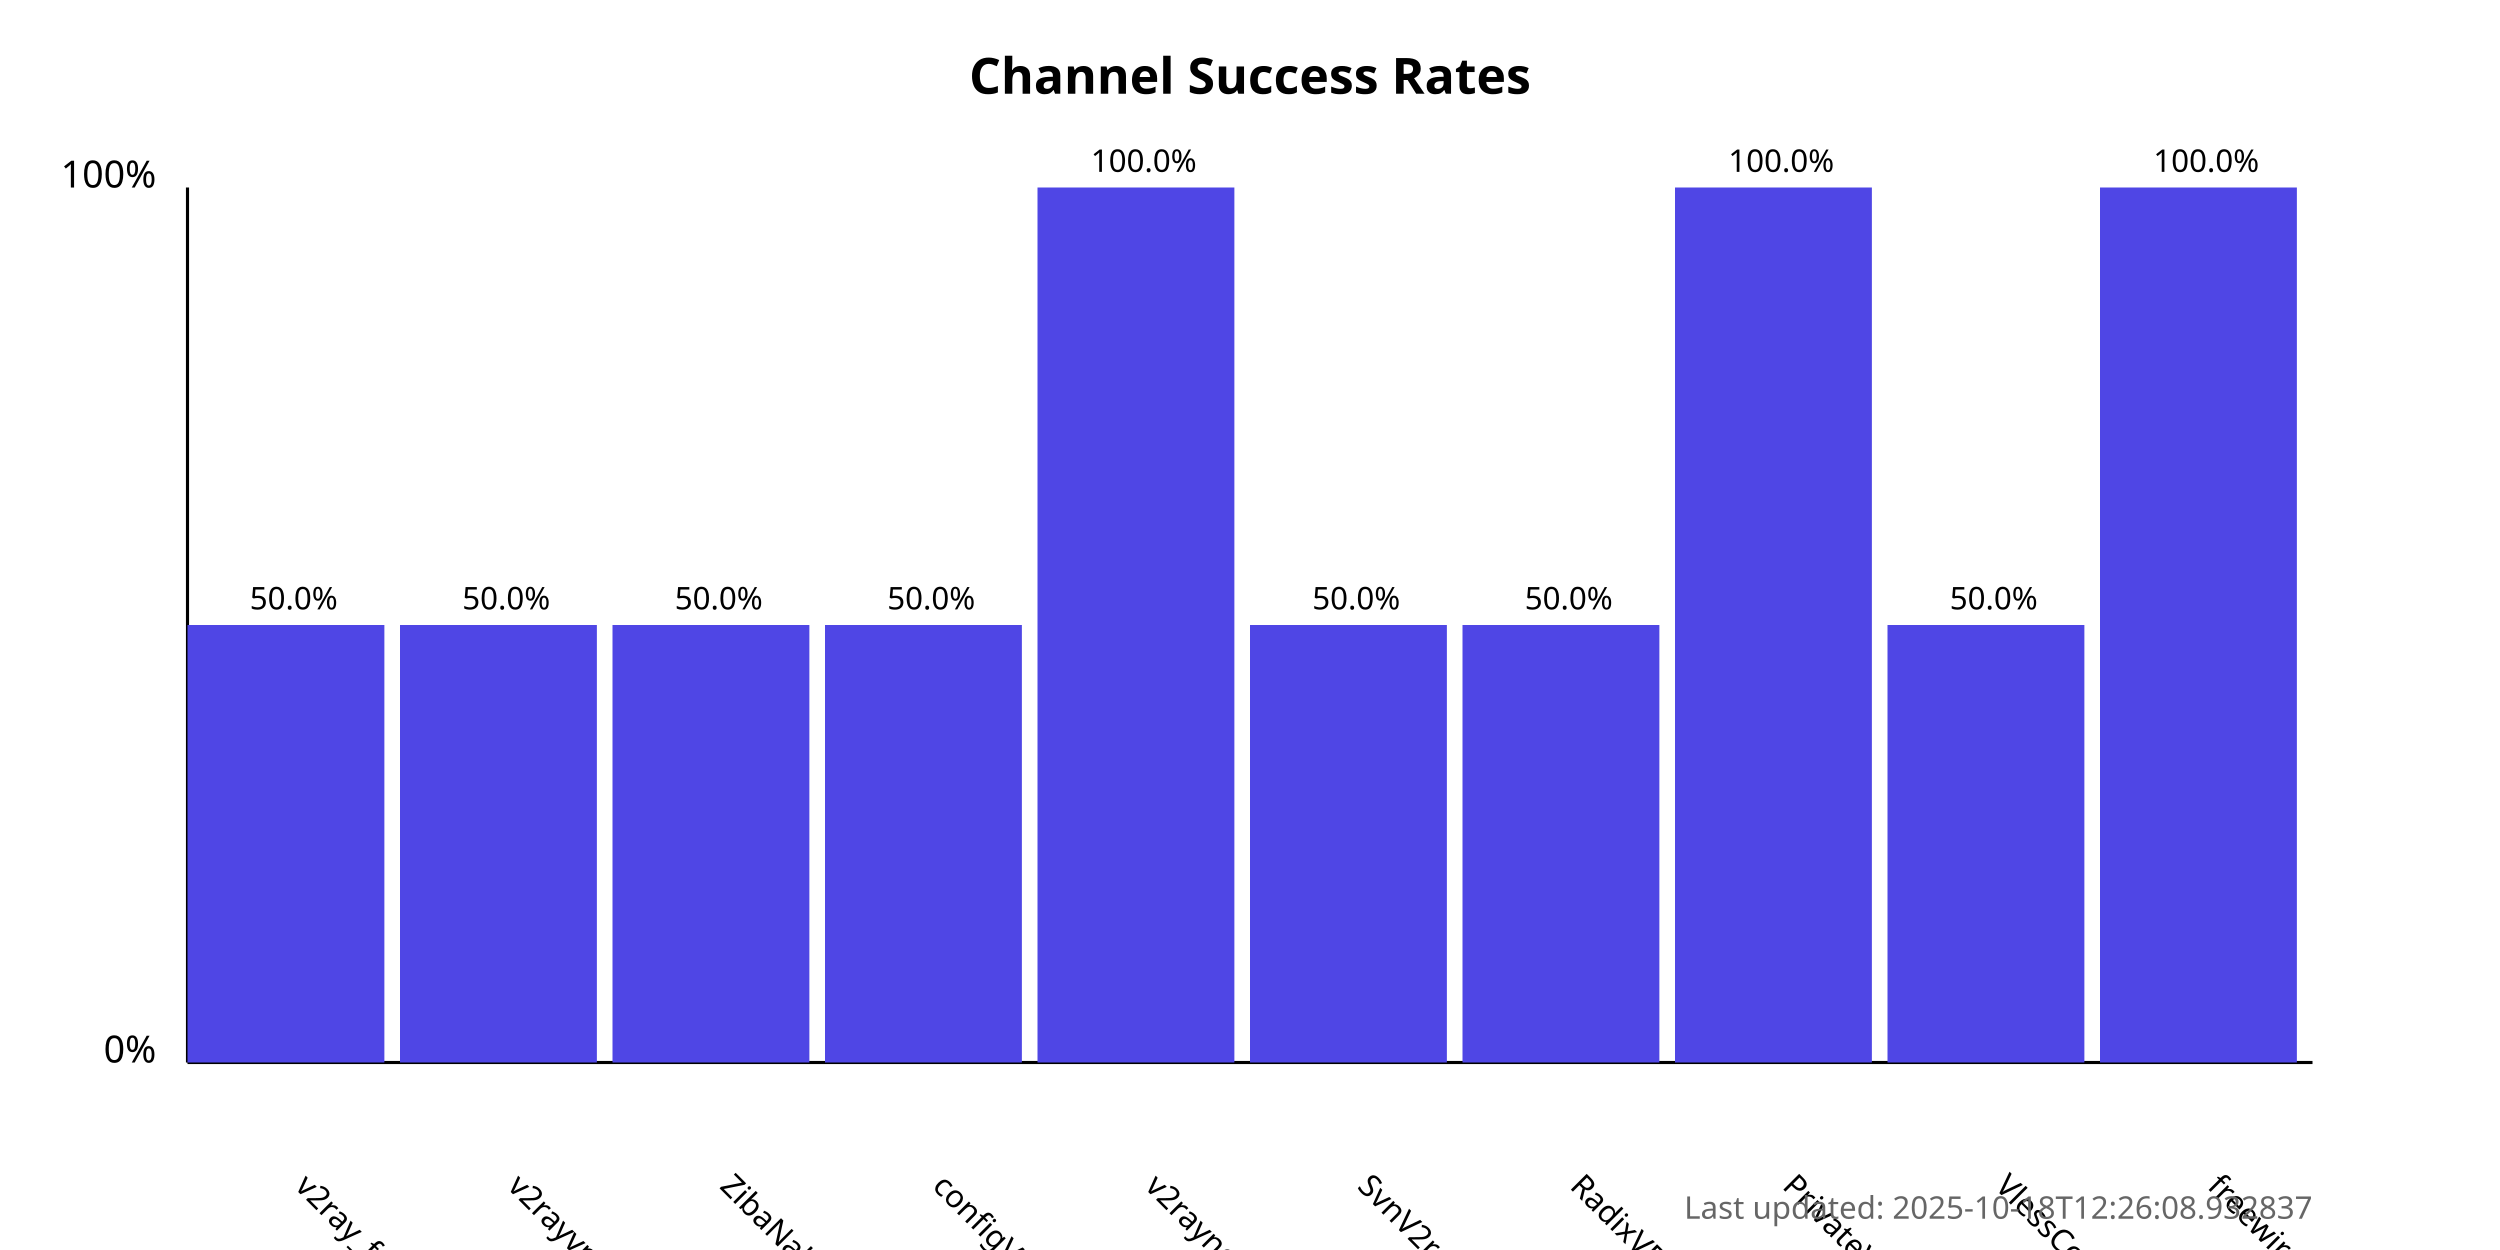
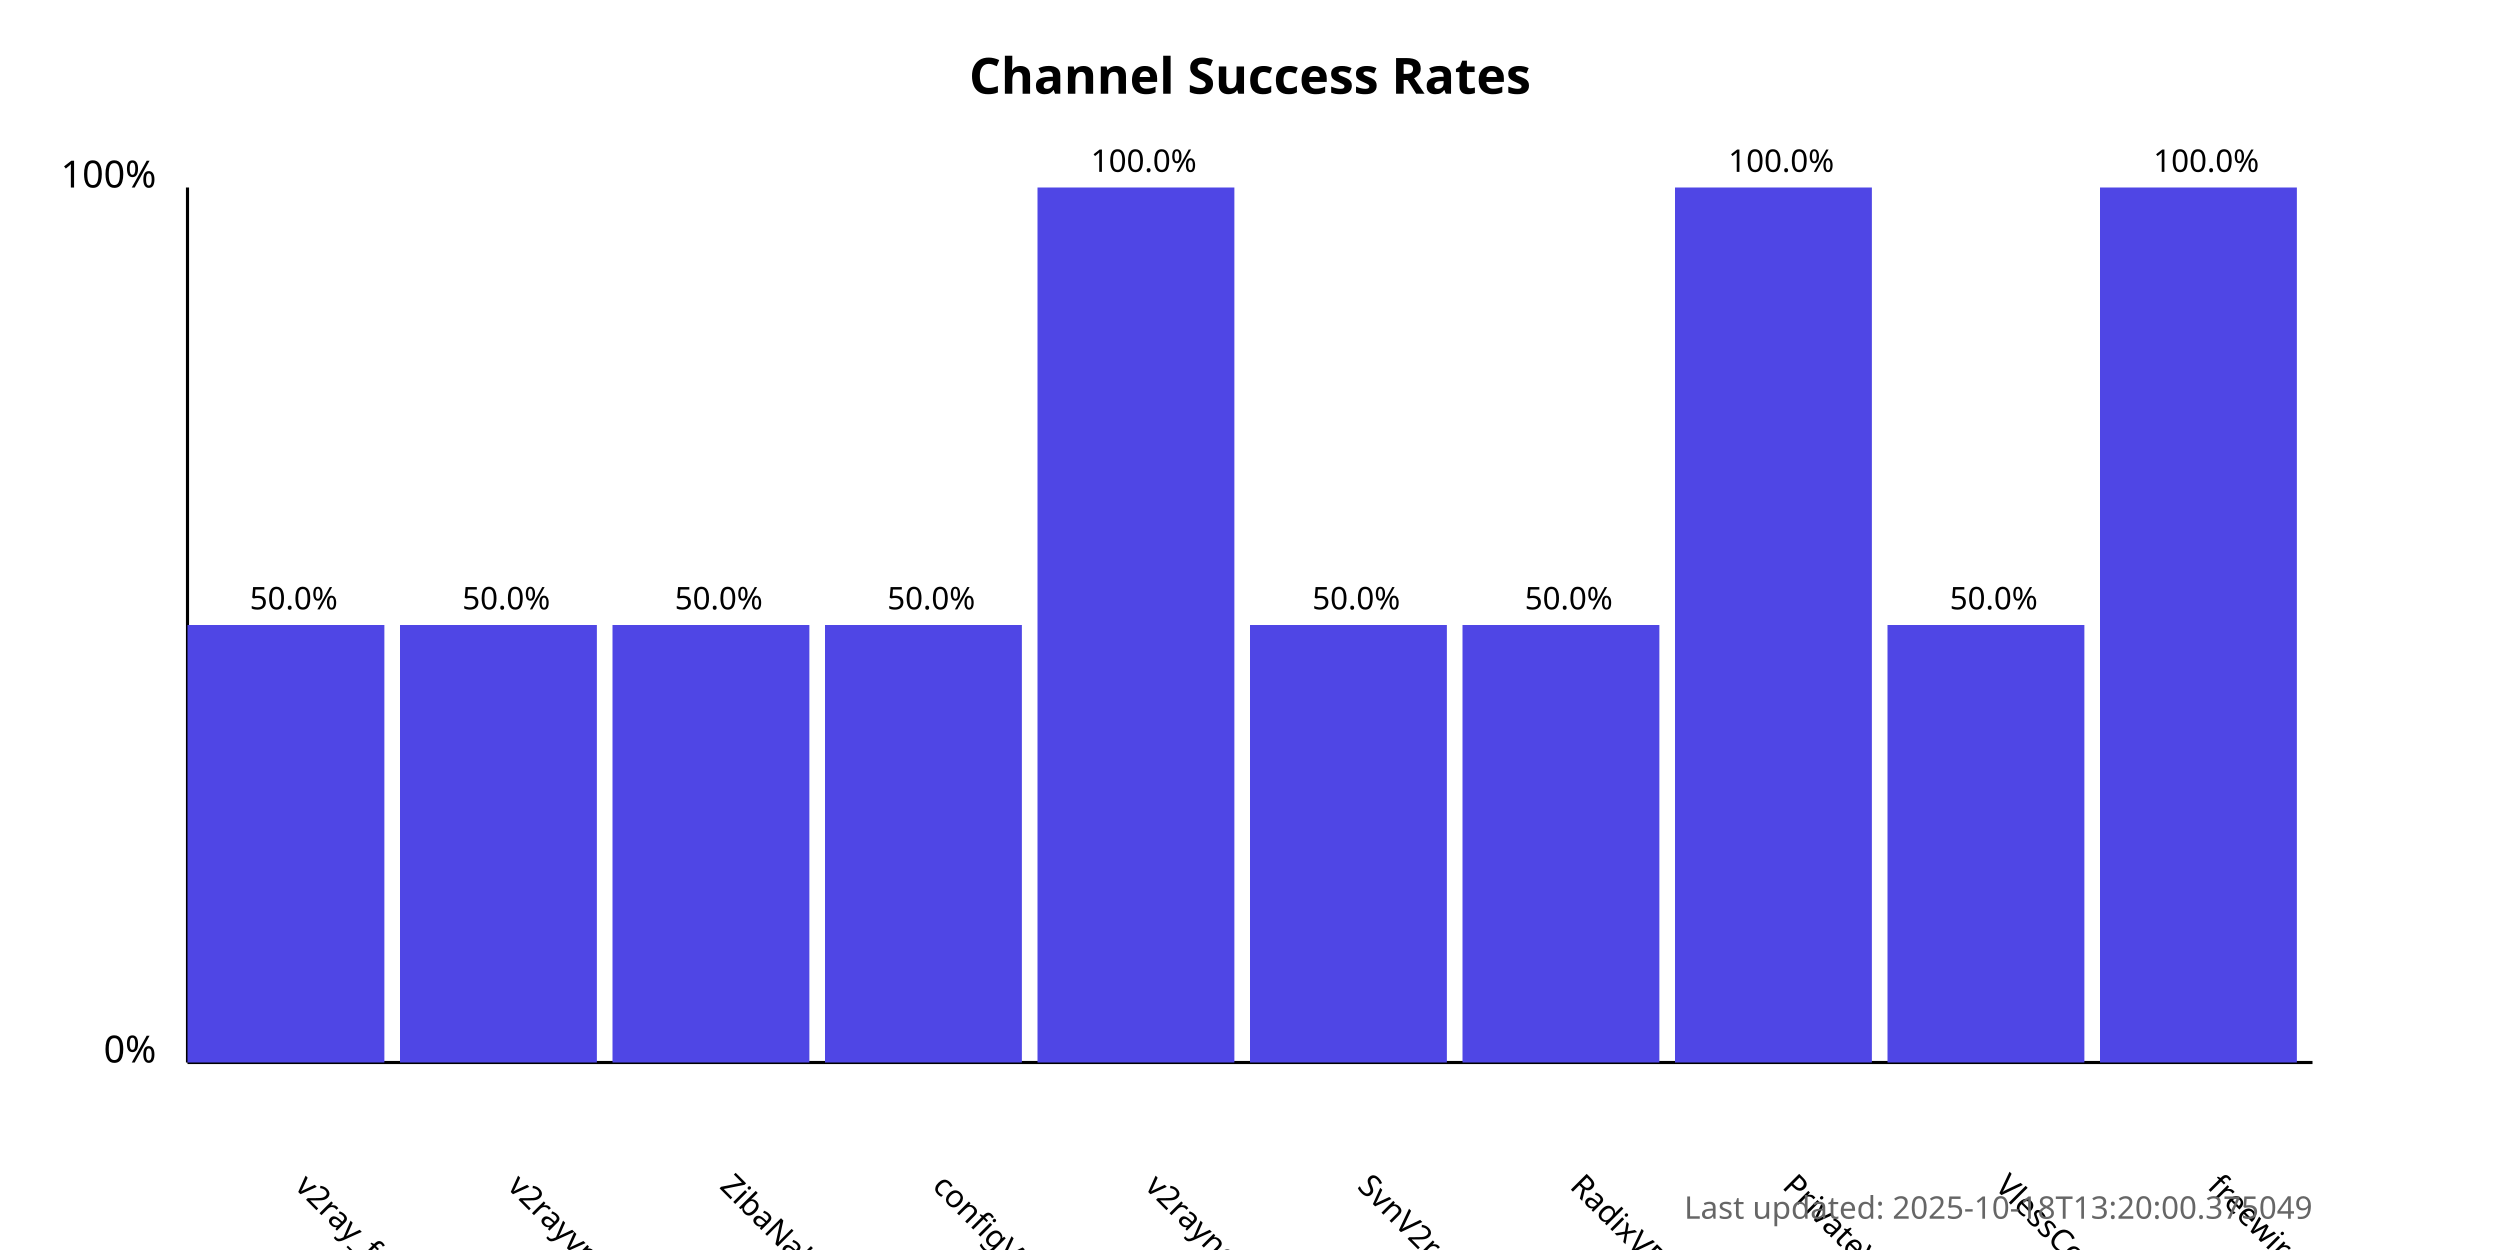
<svg xmlns="http://www.w3.org/2000/svg" width="800" height="400">
  <style>
            .chart-title { font: bold 16px sans-serif; }
            .axis-label { font: 12px sans-serif; }
            .tick-label { font: 10px sans-serif; }
            .bar { fill: #4f46e5; }
            .bar:hover { fill: #6366f1; }
            .timestamp { font: 10px sans-serif; fill: #666; }
        </style>
  <text x="400.0" y="30" text-anchor="middle" class="chart-title">
            Channel Success Rates
        </text>
  <line x1="60" y1="340" x2="60" y2="60" stroke="black" stroke-width="1" />
  <line x1="60" y1="340" x2="740" y2="340" stroke="black" stroke-width="1" />
  <text x="50" y="340" text-anchor="end" class="axis-label">0%</text>
  <text x="50" y="60" text-anchor="end" class="axis-label">100%</text>
  <g>
    <rect x="60" y="200.0" width="63.0" height="140.0" class="bar" />
    <text x="94.0" y="380" transform="rotate(45, 94.0, 380)" text-anchor="start" class="tick-label">
                v2ray_free_conf
            </text>
    <text x="94.0" y="195.0" text-anchor="middle" class="tick-label">
                50.0%
            </text>
  </g>
  <g>
    <rect x="128.0" y="200.0" width="63.0" height="140.0" class="bar" />
    <text x="162.0" y="380" transform="rotate(45, 162.0, 380)" text-anchor="start" class="tick-label">
                v2rayvpno
            </text>
    <text x="162.0" y="195.0" text-anchor="middle" class="tick-label">
                50.0%
            </text>
  </g>
  <g>
    <rect x="196.0" y="200.0" width="63.0" height="140.0" class="bar" />
    <text x="230.0" y="380" transform="rotate(45, 230.0, 380)" text-anchor="start" class="tick-label">
                ZibaNabz
            </text>
    <text x="230.0" y="195.0" text-anchor="middle" class="tick-label">
                50.0%
            </text>
  </g>
  <g>
    <rect x="264.0" y="200.0" width="63.0" height="140.0" class="bar" />
    <text x="298.0" y="380" transform="rotate(45, 298.0, 380)" text-anchor="start" class="tick-label">
                configV2rayForFree
            </text>
    <text x="298.0" y="195.0" text-anchor="middle" class="tick-label">
                50.0%
            </text>
  </g>
  <g>
    <rect x="332.0" y="60.0" width="63.0" height="280.0" class="bar" />
    <text x="366.0" y="380" transform="rotate(45, 366.0, 380)" text-anchor="start" class="tick-label">
                v2rayngvpn
            </text>
    <text x="366.0" y="55.0" text-anchor="middle" class="tick-label">
                100.0%
            </text>
  </g>
  <g>
    <rect x="400.0" y="200.0" width="63.0" height="140.0" class="bar" />
    <text x="434.0" y="380" transform="rotate(45, 434.0, 380)" text-anchor="start" class="tick-label">
                SvnV2ray
            </text>
    <text x="434.0" y="195.0" text-anchor="middle" class="tick-label">
                50.0%
            </text>
  </g>
  <g>
    <rect x="468.0" y="200.0" width="63.0" height="140.0" class="bar" />
    <text x="502.0" y="380" transform="rotate(45, 502.0, 380)" text-anchor="start" class="tick-label">
                RadixVPN
            </text>
    <text x="502.0" y="195.0" text-anchor="middle" class="tick-label">
                50.0%
            </text>
  </g>
  <g>
    <rect x="536.0" y="60.0" width="63.0" height="280.0" class="bar" />
    <text x="570.0" y="380" transform="rotate(45, 570.0, 380)" text-anchor="start" class="tick-label">
                PrivateVPNs
            </text>
    <text x="570.0" y="55.0" text-anchor="middle" class="tick-label">
                100.0%
            </text>
  </g>
  <g>
    <rect x="604.0" y="200.0" width="63.0" height="140.0" class="bar" />
    <text x="638.0" y="380" transform="rotate(45, 638.0, 380)" text-anchor="start" class="tick-label">
                VlessConfig
            </text>
    <text x="638.0" y="195.0" text-anchor="middle" class="tick-label">
                50.0%
            </text>
  </g>
  <g>
    <rect x="672.0" y="60.0" width="63.0" height="280.0" class="bar" />
    <text x="706.0" y="380" transform="rotate(45, 706.0, 380)" text-anchor="start" class="tick-label">
                freewireguard
            </text>
    <text x="706.0" y="55.0" text-anchor="middle" class="tick-label">
                100.0%
            </text>
  </g>
  <text x="740" y="390" text-anchor="end" class="timestamp">
-             Last updated: 2025-10-18T12:26:08.932837
+             Last updated: 2025-10-18T13:20:00.375049
        </text>
</svg>
